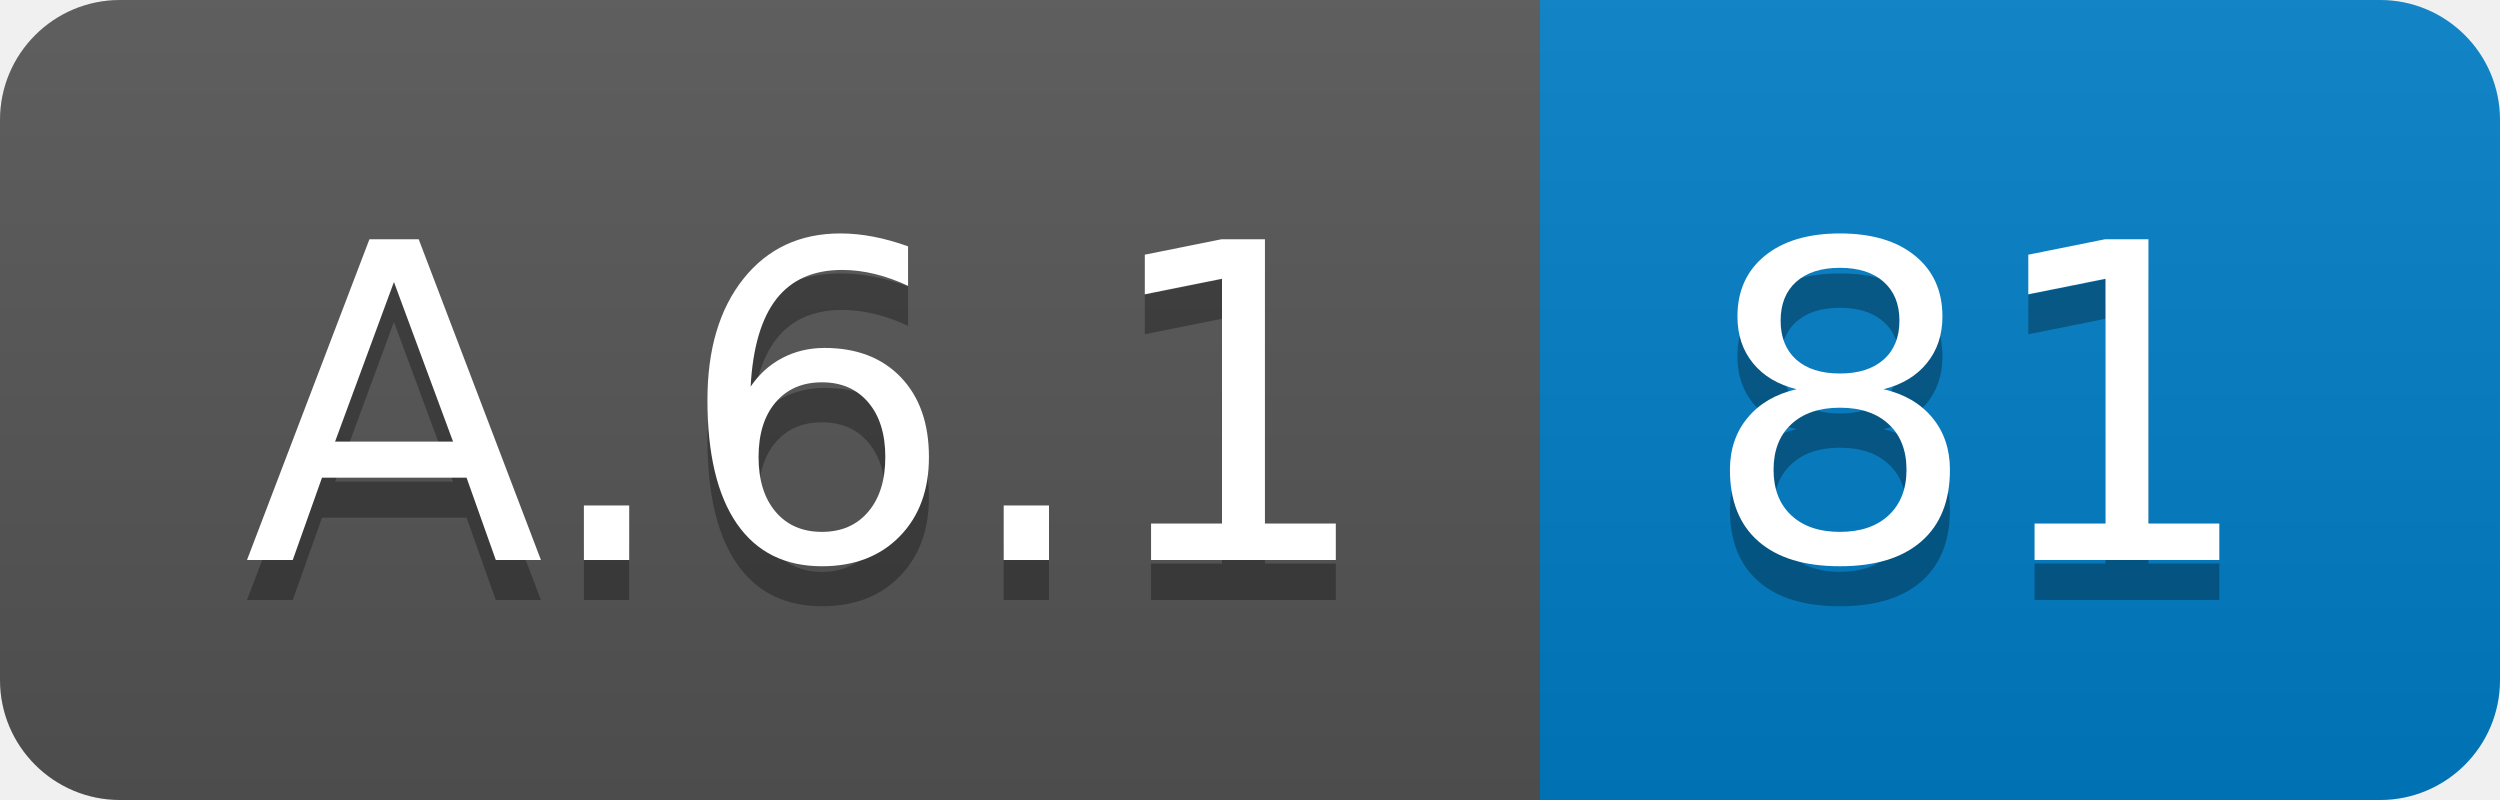
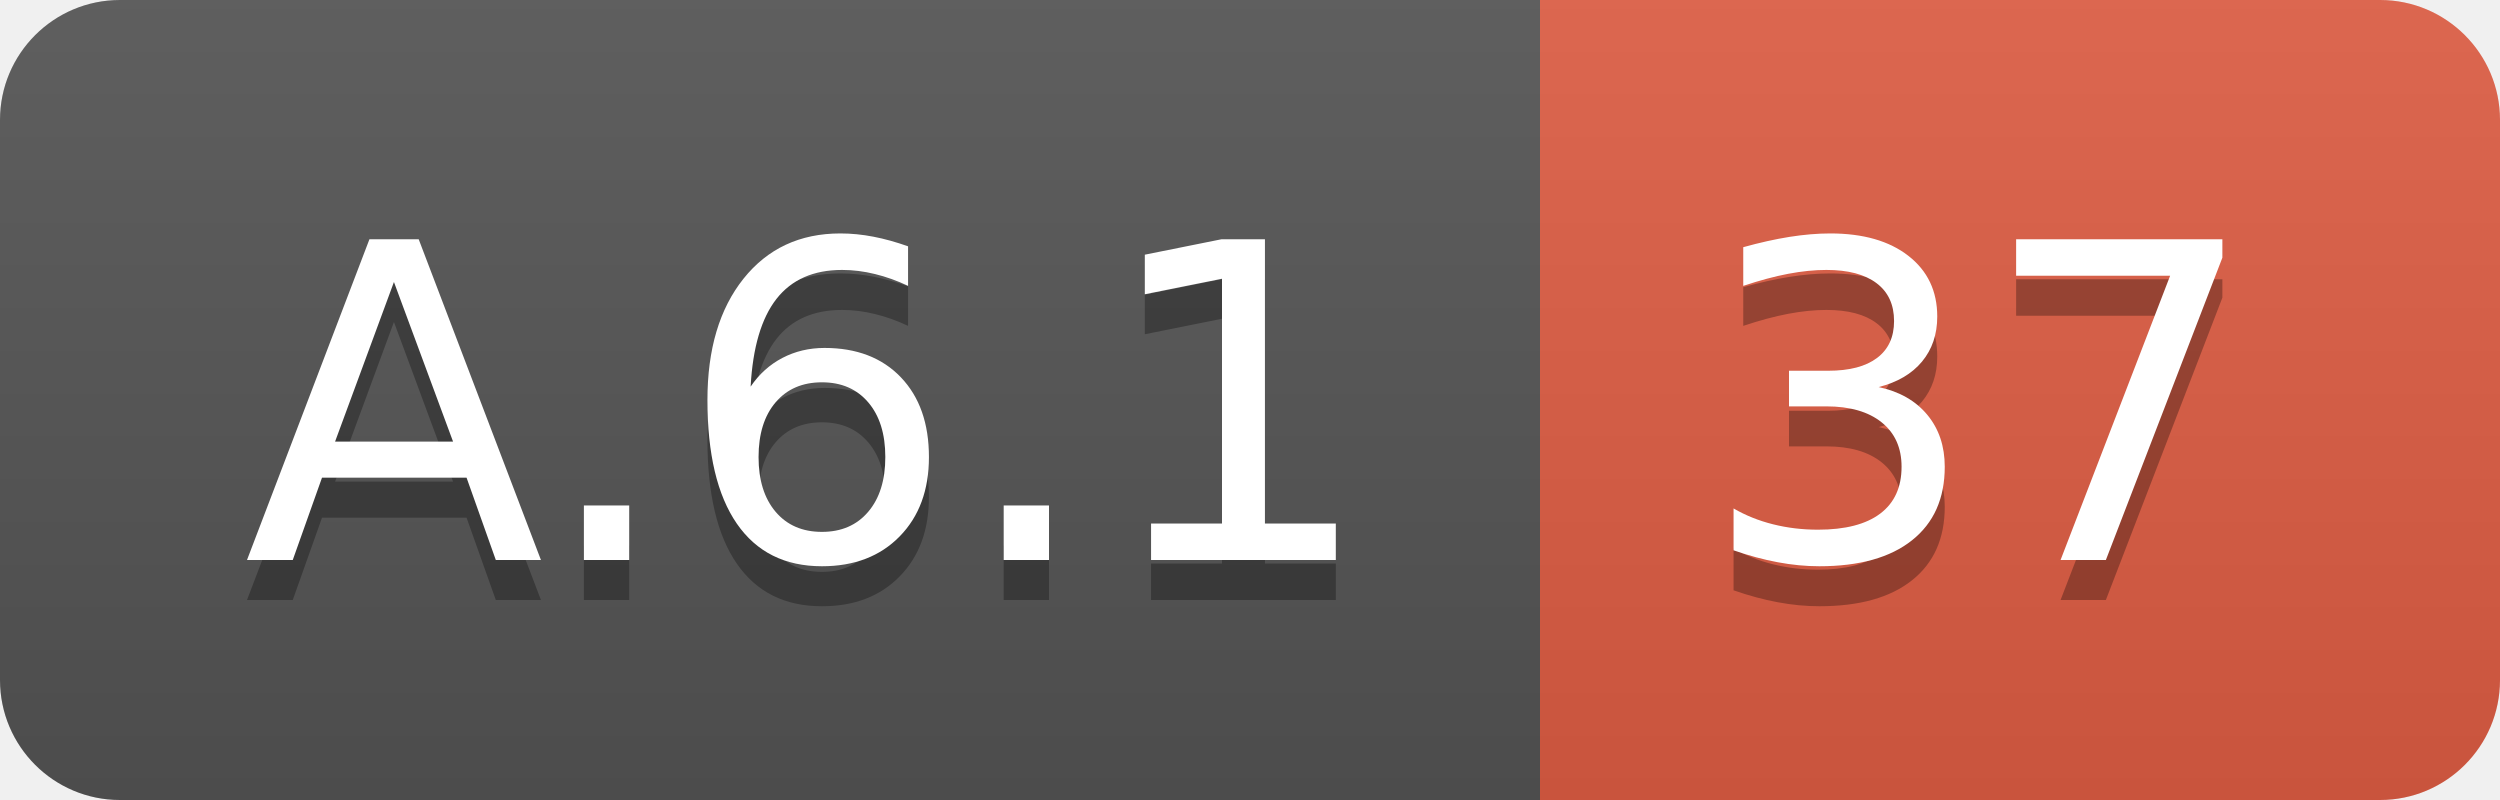
<svg xmlns="http://www.w3.org/2000/svg" width="62.5" height="20">
  <linearGradient id="smooth" x2="0" y2="100%">
    <stop offset="0" stop-color="#bbb" stop-opacity=".1" />
    <stop offset="1" stop-opacity=".1" />
  </linearGradient>
  <clipPath id="round">
    <rect width="62.5" height="20" rx="3" fill="#fff" />
  </clipPath>
  <g clip-path="url(#round)">
    <rect width="38.5" height="20" fill="#555" />
-     <rect x="38.5" width="24.0" height="20" fill="#007ec6" />
+     <rect x="38.5" width="24.0" height="20" fill="#e05d44" />
    <rect width="62.5" height="20" fill="url(#smooth)" />
  </g>
  <g fill="#fff" text-anchor="middle" font-family="DejaVu Sans,Verdana,Geneva,sans-serif" font-size="110">
    <text x="202.5" y="150" fill="#010101" fill-opacity=".3" transform="scale(0.1)" textLength="285.0" lengthAdjust="spacing">A.6.1</text>
    <text x="202.5" y="140" transform="scale(0.1)" textLength="285.0" lengthAdjust="spacing">A.6.1</text>
-     <text x="495.0" y="150" fill="#010101" fill-opacity=".3" transform="scale(0.1)" textLength="140.0" lengthAdjust="spacing">81</text>
-     <text x="495.0" y="140" transform="scale(0.1)" textLength="140.0" lengthAdjust="spacing">81</text>
+     <text x="495.0" y="150" fill="#010101" fill-opacity=".3" transform="scale(0.1)" textLength="140.0" lengthAdjust="spacing">37</text>
+     <text x="495.0" y="140" transform="scale(0.1)" textLength="140.0" lengthAdjust="spacing">37</text>
  </g>
</svg>
